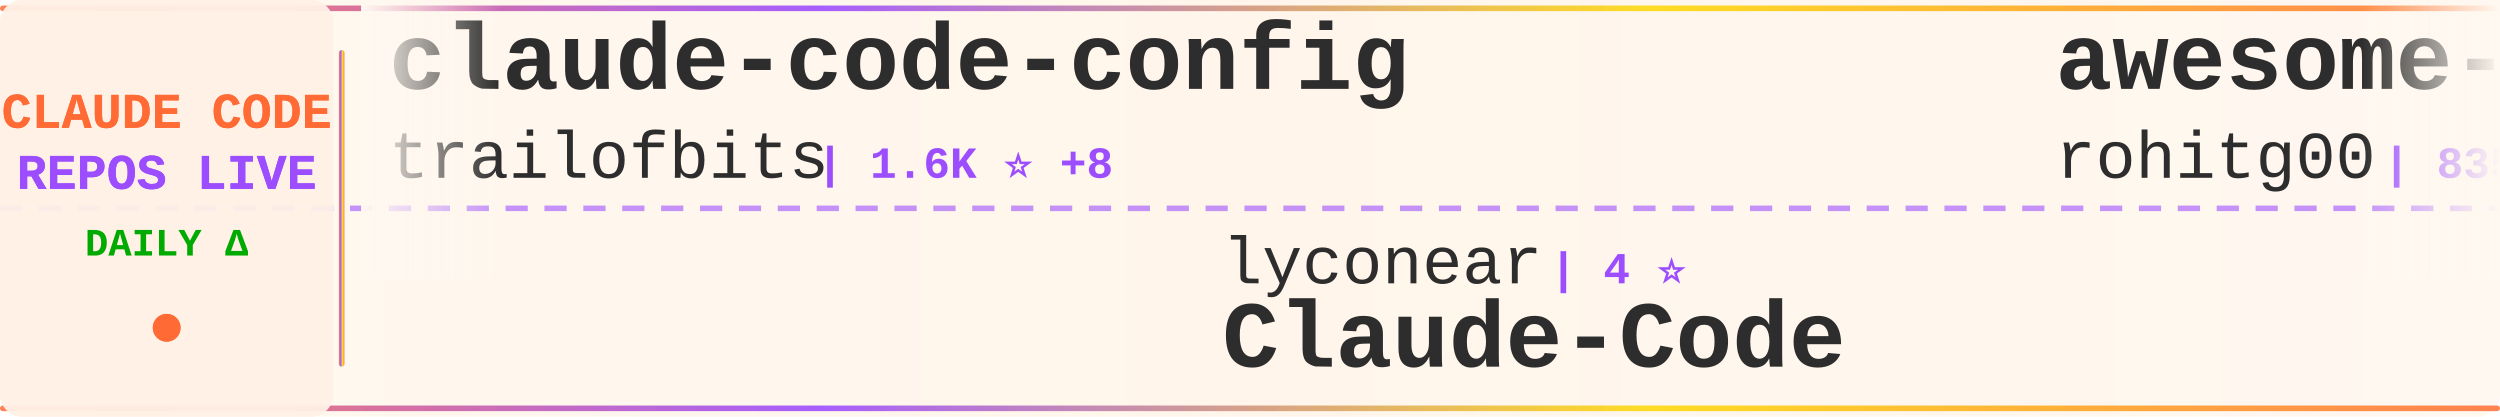
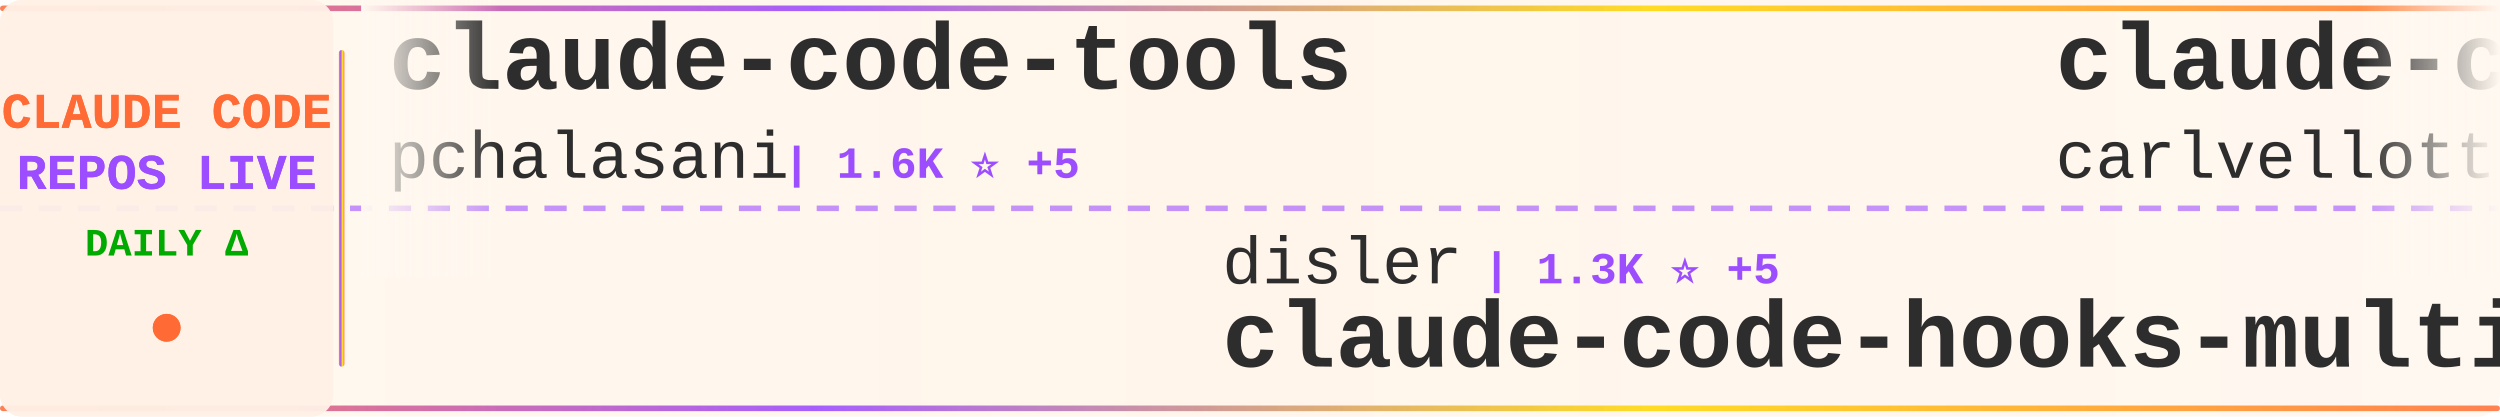
<svg xmlns="http://www.w3.org/2000/svg" width="900" height="150">
  <defs>
    <linearGradient id="tickerBg" x1="0%" y1="0%" x2="100%" y2="0%">
      <stop offset="0%" style="stop-color:#fff8f0;stop-opacity:0.98" />
      <stop offset="50%" style="stop-color:#fff5eb;stop-opacity:1" />
      <stop offset="100%" style="stop-color:#fff8f0;stop-opacity:0.98" />
    </linearGradient>
    <linearGradient id="borderGrad" x1="0%" y1="0%" x2="100%" y2="0%">
      <stop offset="0%" style="stop-color:#FF6B35;stop-opacity:0.85">
        <animate attributeName="stop-opacity" values="0.85;1;0.85" dur="2s" repeatCount="indefinite" />
      </stop>
      <stop offset="33%" style="stop-color:#9C4EFF;stop-opacity:0.9">
        <animate attributeName="stop-opacity" values="0.9;1;0.9" dur="2.2s" repeatCount="indefinite" />
      </stop>
      <stop offset="66%" style="stop-color:#FFD700;stop-opacity:0.85">
        <animate attributeName="stop-opacity" values="0.85;1;0.85" dur="1.8s" repeatCount="indefinite" />
      </stop>
      <stop offset="100%" style="stop-color:#FF6B35;stop-opacity:0.85">
        <animate attributeName="stop-opacity" values="0.85;1;0.85" dur="2s" repeatCount="indefinite" />
      </stop>
    </linearGradient>
    <filter id="textGlow">
      <feGaussianBlur stdDeviation="0.15" result="coloredBlur" />
      <feMerge>
        <feMergeNode in="coloredBlur" />
        <feMergeNode in="SourceGraphic" />
      </feMerge>
    </filter>
    <filter id="metricGlow">
      <feGaussianBlur stdDeviation="0.2" result="coloredBlur" />
      <feMerge>
        <feMergeNode in="coloredBlur" />
        <feMergeNode in="SourceGraphic" />
      </feMerge>
    </filter>
    <linearGradient id="leftFade" x1="0%" y1="0%" x2="100%" y2="0%">
      <stop offset="0%" style="stop-color:#fff8f0;stop-opacity:1" />
      <stop offset="100%" style="stop-color:#fff8f0;stop-opacity:0" />
    </linearGradient>
    <linearGradient id="rightFade" x1="0%" y1="0%" x2="100%" y2="0%">
      <stop offset="0%" style="stop-color:#fff8f0;stop-opacity:0" />
      <stop offset="100%" style="stop-color:#fff8f0;stop-opacity:1" />
    </linearGradient>
  </defs>
  <rect width="900" height="150" fill="url(#tickerBg)" rx="8" />
  <rect x="0" y="2" width="900" height="2" fill="url(#borderGrad)" rx="1" />
  <rect x="0" y="146" width="900" height="2" fill="url(#borderGrad)" rx="1" />
  <line x1="0" y1="75" x2="900" y2="75" stroke="#9C4EFF" stroke-width="2" stroke-dasharray="8 6" opacity="0.6" />
  <rect x="0" y="0" width="120" height="150" fill="#fff0e6" opacity="0.95" rx="8" />
  <text x="60" y="46" font-family="'Courier New', monospace" font-size="18" font-weight="bold" fill="#FF6B35" text-anchor="middle" filter="url(#textGlow)">
    CLAUDE CODE
  </text>
  <text x="60" y="68" font-family="'Courier New', monospace" font-size="18" font-weight="bold" fill="#9C4EFF" text-anchor="middle" filter="url(#textGlow)">
    REPOS LIVE
  </text>
  <text x="60" y="92" font-family="'Courier New', monospace" font-size="14" font-weight="bold" fill="#00aa00" text-anchor="middle">
    DAILY Δ
  </text>
  <circle cx="60" cy="118" r="5" fill="#FF6B35" filter="url(#metricGlow)">
    <animate attributeName="r" values="4;6;4" dur="1.5s" repeatCount="indefinite" />
    <animate attributeName="opacity" values="0.6;1;0.6" dur="1.5s" repeatCount="indefinite" />
  </circle>
  <rect x="122" y="18" width="2" height="114" fill="url(#borderGrad)" rx="1" />
  <clipPath id="tickerClip">
    <rect x="130" y="0" width="770" height="150" />
  </clipPath>
  <g clip-path="url(#tickerClip)">
    <g id="tickerItems">
      <animateTransform attributeName="transform" attributeType="XML" type="translate" from="0 0" to="-3000 0" dur="54s" repeatCount="indefinite" />
      <g transform="translate(0, 0)">
-         <text x="140" y="32" font-family="'Courier New', monospace" font-size="34" font-weight="bold" fill="#2d2d2d">claude-code-config</text>
-         <text x="140" y="64" font-family="'Courier New', monospace" font-size="24" font-weight="normal" fill="#2d2d2d" opacity="1.0">trailofbits</text>
-         <text x="294" y="64" font-family="'Courier New', monospace" font-size="16" font-weight="bold" fill="#9C4EFF"> | 1.6K ⭐ +8</text>
+         <text x="140" y="32" font-family="'Courier New', monospace" font-size="34" font-weight="bold" fill="#2d2d2d">claude-code-tools</text>
+         <text x="140" y="64" font-family="'Courier New', monospace" font-size="24" font-weight="normal" fill="#2d2d2d" opacity="1.0">pchalasani</text>
+         <text x="282" y="64" font-family="'Courier New', monospace" font-size="16" font-weight="bold" fill="#9C4EFF"> | 1.6K ⭐ +5</text>
      </g>
      <g transform="translate(300, 0)">
+         <text x="140" y="102" font-family="'Courier New', monospace" font-size="24" font-weight="normal" fill="#2d2d2d" opacity="1.0">disler</text>
+         <text x="234" y="102" font-family="'Courier New', monospace" font-size="16" font-weight="bold" fill="#9C4EFF"> | 1.3K ⭐ +5</text>
+         <text x="140" y="132" font-family="'Courier New', monospace" font-size="34" font-weight="bold" fill="#2d2d2d">claude-code-hooks-multi-...</text>
+       </g>
+       <g transform="translate(600, 0)">
+         <text x="140" y="32" font-family="'Courier New', monospace" font-size="34" font-weight="bold" fill="#2d2d2d">claude-code-pm-course</text>
+         <text x="140" y="64" font-family="'Courier New', monospace" font-size="24" font-weight="normal" fill="#2d2d2d" opacity="1.0">carlvellotti</text>
+         <text x="306" y="64" font-family="'Courier New', monospace" font-size="16" font-weight="bold" fill="#9C4EFF"> | 1.6K ⭐ +5</text>
+       </g>
+       <g transform="translate(900, 0)">
        <text x="140" y="102" font-family="'Courier New', monospace" font-size="24" font-weight="normal" fill="#2d2d2d" opacity="1.0">lyconear</text>
        <text x="258" y="102" font-family="'Courier New', monospace" font-size="16" font-weight="bold" fill="#9C4EFF"> | 4 ⭐</text>
        <text x="140" y="132" font-family="'Courier New', monospace" font-size="34" font-weight="bold" fill="#2d2d2d">Claude-Code</text>
      </g>
-       <g transform="translate(600, 0)">
-         <text x="140" y="32" font-family="'Courier New', monospace" font-size="34" font-weight="bold" fill="#2d2d2d">awesome-claude-code-tool...</text>
-         <text x="140" y="64" font-family="'Courier New', monospace" font-size="24" font-weight="normal" fill="#2d2d2d" opacity="1.0">rohitg00</text>
-         <text x="258" y="64" font-family="'Courier New', monospace" font-size="16" font-weight="bold" fill="#9C4EFF"> | 835 ⭐ +8</text>
-       </g>
-       <g transform="translate(900, 0)">
-         <text x="140" y="102" font-family="'Courier New', monospace" font-size="24" font-weight="normal" fill="#2d2d2d" opacity="1.0">fuergaosi233</text>
-         <text x="306" y="102" font-family="'Courier New', monospace" font-size="16" font-weight="bold" fill="#9C4EFF"> | 2.2K ⭐ +6</text>
-         <text x="140" y="132" font-family="'Courier New', monospace" font-size="34" font-weight="bold" fill="#2d2d2d">claude-code-proxy</text>
-       </g>
      <g transform="translate(1200, 0)">
-         <text x="140" y="32" font-family="'Courier New', monospace" font-size="34" font-weight="bold" fill="#2d2d2d">claude-code-guide</text>
-         <text x="140" y="64" font-family="'Courier New', monospace" font-size="24" font-weight="normal" fill="#2d2d2d" opacity="1.0">Cranot</text>
-         <text x="234" y="64" font-family="'Courier New', monospace" font-size="16" font-weight="bold" fill="#9C4EFF"> | 2.5K ⭐ +2</text>
+         <text x="140" y="32" font-family="'Courier New', monospace" font-size="34" font-weight="bold" fill="#2d2d2d">claude-code-system-promp...</text>
+         <text x="140" y="64" font-family="'Courier New', monospace" font-size="24" font-weight="normal" fill="#2d2d2d" opacity="1.0">Piebald-AI</text>
+         <text x="282" y="64" font-family="'Courier New', monospace" font-size="16" font-weight="bold" fill="#9C4EFF"> | 6.0K ⭐ +66</text>
      </g>
      <g transform="translate(1500, 0)">
-         <text x="140" y="102" font-family="'Courier New', monospace" font-size="24" font-weight="normal" fill="#2d2d2d" opacity="1.0">github</text>
-         <text x="234" y="102" font-family="'Courier New', monospace" font-size="16" font-weight="bold" fill="#9C4EFF"> | 77.8K ⭐ +386</text>
-         <text x="140" y="132" font-family="'Courier New', monospace" font-size="34" font-weight="bold" fill="#2d2d2d">spec-kit</text>
+         <text x="140" y="102" font-family="'Courier New', monospace" font-size="24" font-weight="normal" fill="#2d2d2d" opacity="1.0">edmund-io</text>
+         <text x="270" y="102" font-family="'Courier New', monospace" font-size="16" font-weight="bold" fill="#9C4EFF"> | 1.3K ⭐ +5</text>
+         <text x="140" y="132" font-family="'Courier New', monospace" font-size="34" font-weight="bold" fill="#2d2d2d">edmunds-claude-code</text>
      </g>
      <g transform="translate(1800, 0)">
-         <text x="140" y="32" font-family="'Courier New', monospace" font-size="34" font-weight="bold" fill="#2d2d2d">opencode</text>
-         <text x="140" y="64" font-family="'Courier New', monospace" font-size="24" font-weight="normal" fill="#2d2d2d" opacity="1.0">anomalyco</text>
-         <text x="270" y="64" font-family="'Courier New', monospace" font-size="16" font-weight="bold" fill="#9C4EFF"> | 124.0K ⭐ +706</text>
+         <text x="140" y="32" font-family="'Courier New', monospace" font-size="34" font-weight="bold" fill="#2d2d2d">claude-task-master</text>
+         <text x="140" y="64" font-family="'Courier New', monospace" font-size="24" font-weight="normal" fill="#2d2d2d" opacity="1.0">eyaltoledano</text>
+         <text x="306" y="64" font-family="'Courier New', monospace" font-size="16" font-weight="bold" fill="#9C4EFF"> | 26.0K ⭐ +18</text>
      </g>
      <g transform="translate(2100, 0)">
-         <text x="140" y="102" font-family="'Courier New', monospace" font-size="24" font-weight="normal" fill="#2d2d2d" opacity="1.0">bfly123</text>
-         <text x="246" y="102" font-family="'Courier New', monospace" font-size="16" font-weight="bold" fill="#9C4EFF"> | 1.6K ⭐ +19</text>
-         <text x="140" y="132" font-family="'Courier New', monospace" font-size="34" font-weight="bold" fill="#2d2d2d">claude_code_bridge</text>
+         <text x="140" y="102" font-family="'Courier New', monospace" font-size="24" font-weight="normal" fill="#2d2d2d" opacity="1.0">anthropics</text>
+         <text x="282" y="102" font-family="'Courier New', monospace" font-size="16" font-weight="bold" fill="#9C4EFF"> | 3.8K ⭐ +15</text>
+         <text x="140" y="132" font-family="'Courier New', monospace" font-size="34" font-weight="bold" fill="#2d2d2d">claude-code-security-rev...</text>
      </g>
      <g transform="translate(2400, 0)">
-         <text x="140" y="32" font-family="'Courier New', monospace" font-size="34" font-weight="bold" fill="#2d2d2d">antigravity-awesome-skil...</text>
-         <text x="140" y="64" font-family="'Courier New', monospace" font-size="24" font-weight="normal" fill="#2d2d2d" opacity="1.0">sickn33</text>
-         <text x="246" y="64" font-family="'Courier New', monospace" font-size="16" font-weight="bold" fill="#9C4EFF"> | 25.2K ⭐ +342</text>
+         <text x="140" y="32" font-family="'Courier New', monospace" font-size="34" font-weight="bold" fill="#2d2d2d">wechat-bot</text>
+         <text x="140" y="64" font-family="'Courier New', monospace" font-size="24" font-weight="normal" fill="#2d2d2d" opacity="1.0">cixingguangming55555</text>
+         <text x="402" y="64" font-family="'Courier New', monospace" font-size="16" font-weight="bold" fill="#9C4EFF"> | 2.5K ⭐</text>
      </g>
      <g transform="translate(2700, 0)">
        <text x="140" y="102" font-family="'Courier New', monospace" font-size="24" font-weight="normal" fill="#2d2d2d" opacity="1.0">peterkrueck</text>
        <text x="294" y="102" font-family="'Courier New', monospace" font-size="16" font-weight="bold" fill="#9C4EFF"> | 1.3K ⭐ +1</text>
        <text x="140" y="132" font-family="'Courier New', monospace" font-size="34" font-weight="bold" fill="#2d2d2d">Claude-Code-Development-...</text>
      </g>
      <g transform="translate(3000, 0)">
-         <text x="140" y="32" font-family="'Courier New', monospace" font-size="34" font-weight="bold" fill="#2d2d2d">claude-code-config</text>
-         <text x="140" y="64" font-family="'Courier New', monospace" font-size="24" font-weight="normal" fill="#2d2d2d" opacity="1.0">trailofbits</text>
-         <text x="294" y="64" font-family="'Courier New', monospace" font-size="16" font-weight="bold" fill="#9C4EFF"> | 1.6K ⭐ +8</text>
+         <text x="140" y="32" font-family="'Courier New', monospace" font-size="34" font-weight="bold" fill="#2d2d2d">claude-code-tools</text>
+         <text x="140" y="64" font-family="'Courier New', monospace" font-size="24" font-weight="normal" fill="#2d2d2d" opacity="1.0">pchalasani</text>
+         <text x="282" y="64" font-family="'Courier New', monospace" font-size="16" font-weight="bold" fill="#9C4EFF"> | 1.6K ⭐ +5</text>
      </g>
      <g transform="translate(3300, 0)">
+         <text x="140" y="102" font-family="'Courier New', monospace" font-size="24" font-weight="normal" fill="#2d2d2d" opacity="1.0">disler</text>
+         <text x="234" y="102" font-family="'Courier New', monospace" font-size="16" font-weight="bold" fill="#9C4EFF"> | 1.3K ⭐ +5</text>
+         <text x="140" y="132" font-family="'Courier New', monospace" font-size="34" font-weight="bold" fill="#2d2d2d">claude-code-hooks-multi-...</text>
+       </g>
+       <g transform="translate(3600, 0)">
+         <text x="140" y="32" font-family="'Courier New', monospace" font-size="34" font-weight="bold" fill="#2d2d2d">claude-code-pm-course</text>
+         <text x="140" y="64" font-family="'Courier New', monospace" font-size="24" font-weight="normal" fill="#2d2d2d" opacity="1.0">carlvellotti</text>
+         <text x="306" y="64" font-family="'Courier New', monospace" font-size="16" font-weight="bold" fill="#9C4EFF"> | 1.6K ⭐ +5</text>
+       </g>
+       <g transform="translate(3900, 0)">
        <text x="140" y="102" font-family="'Courier New', monospace" font-size="24" font-weight="normal" fill="#2d2d2d" opacity="1.0">lyconear</text>
        <text x="258" y="102" font-family="'Courier New', monospace" font-size="16" font-weight="bold" fill="#9C4EFF"> | 4 ⭐</text>
        <text x="140" y="132" font-family="'Courier New', monospace" font-size="34" font-weight="bold" fill="#2d2d2d">Claude-Code</text>
-       </g>
-       <g transform="translate(3600, 0)">
-         <text x="140" y="32" font-family="'Courier New', monospace" font-size="34" font-weight="bold" fill="#2d2d2d">awesome-claude-code-tool...</text>
-         <text x="140" y="64" font-family="'Courier New', monospace" font-size="24" font-weight="normal" fill="#2d2d2d" opacity="1.0">rohitg00</text>
-         <text x="258" y="64" font-family="'Courier New', monospace" font-size="16" font-weight="bold" fill="#9C4EFF"> | 835 ⭐ +8</text>
-       </g>
-       <g transform="translate(3900, 0)">
-         <text x="140" y="102" font-family="'Courier New', monospace" font-size="24" font-weight="normal" fill="#2d2d2d" opacity="1.0">fuergaosi233</text>
-         <text x="306" y="102" font-family="'Courier New', monospace" font-size="16" font-weight="bold" fill="#9C4EFF"> | 2.2K ⭐ +6</text>
-         <text x="140" y="132" font-family="'Courier New', monospace" font-size="34" font-weight="bold" fill="#2d2d2d">claude-code-proxy</text>
      </g>
    </g>
  </g>
  <rect x="130" y="0" width="50" height="100" fill="url(#leftFade)" />
  <rect x="850" y="0" width="50" height="100" fill="url(#rightFade)" />
</svg>
